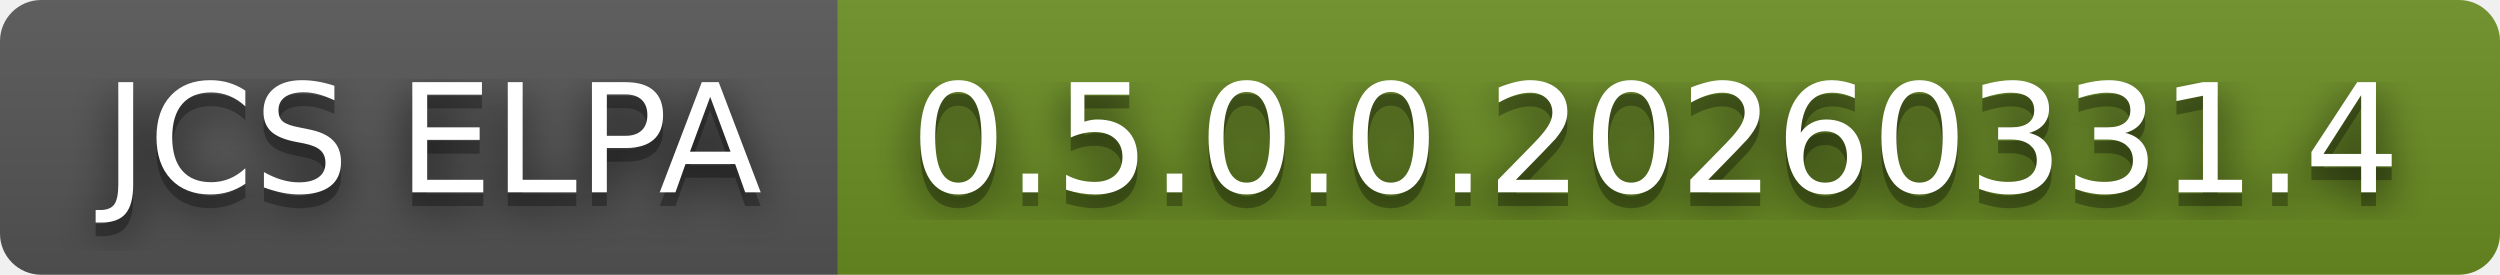
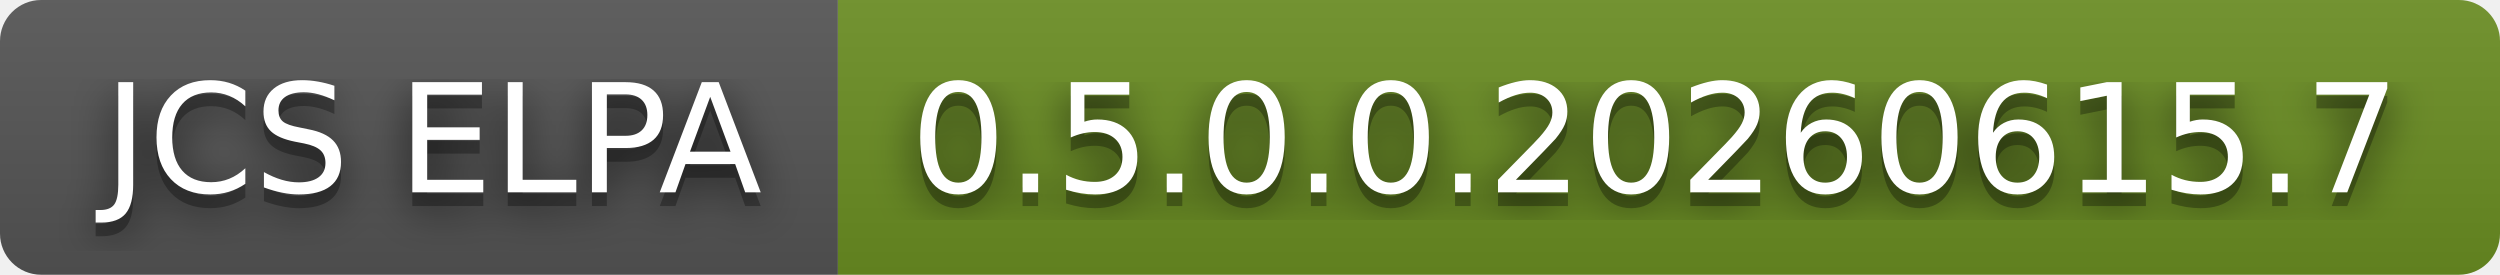
- <svg xmlns="http://www.w3.org/2000/svg" width="182" height="20" role="img" aria-label="JCS ELPA: 0.5.0.0.20260331.4">
+ <svg xmlns="http://www.w3.org/2000/svg" width="182" height="20" role="img" aria-label="JCS ELPA: 0.5.0.0.20260615.7">
  <filter id="blur">
    <feGaussianBlur stdDeviation="16" />
  </filter>
  <linearGradient id="s" x2="0" y2="100%">
    <stop offset="0" stop-color="#bbb" stop-opacity=".1" />
    <stop offset="1" stop-opacity=".1" />
  </linearGradient>
  <clipPath id="r">
    <rect width="182" height="20" rx="3" />
  </clipPath>
  <g clip-path="url(#r)">
    <rect width="61" height="20" fill="#555" />
    <rect x="61" width="121" height="20" fill="#6b8e23" />
    <rect width="182" height="20" fill="url(#s)" />
  </g>
  <g fill="#fff" text-anchor="middle" font-family="Verdana,Geneva,DejaVu Sans,sans-serif" text-rendering="geometricPrecision" font-size="110">
    <g transform="scale(.1)">
      <g aria-hidden="true" fill="#010101">
        <text x="315" y="150" fill-opacity=".8" filter="url(#blur)" textLength="510">JCS ELPA</text>
        <text x="315" y="150" fill-opacity=".3" textLength="510">JCS ELPA</text>
      </g>
      <text x="315" y="140" textLength="510">JCS ELPA</text>
    </g>
    <g transform="scale(.1)">
      <g aria-hidden="true" fill="#010101">
-         <text x="1205" y="150" fill-opacity=".8" filter="url(#blur)" textLength="1110">0.5.0.0.20260331.4</text>
-         <text x="1205" y="150" fill-opacity=".3" textLength="1110">0.5.0.0.20260331.4</text>
+         <text x="1205" y="150" fill-opacity=".8" filter="url(#blur)" textLength="1110">0.5.0.0.20260615.7</text>
+         <text x="1205" y="150" fill-opacity=".3" textLength="1110">0.5.0.0.20260615.7</text>
      </g>
-       <text x="1205" y="140" textLength="1110">0.5.0.0.20260331.4</text>
+       <text x="1205" y="140" textLength="1110">0.5.0.0.20260615.7</text>
    </g>
  </g>
</svg>
